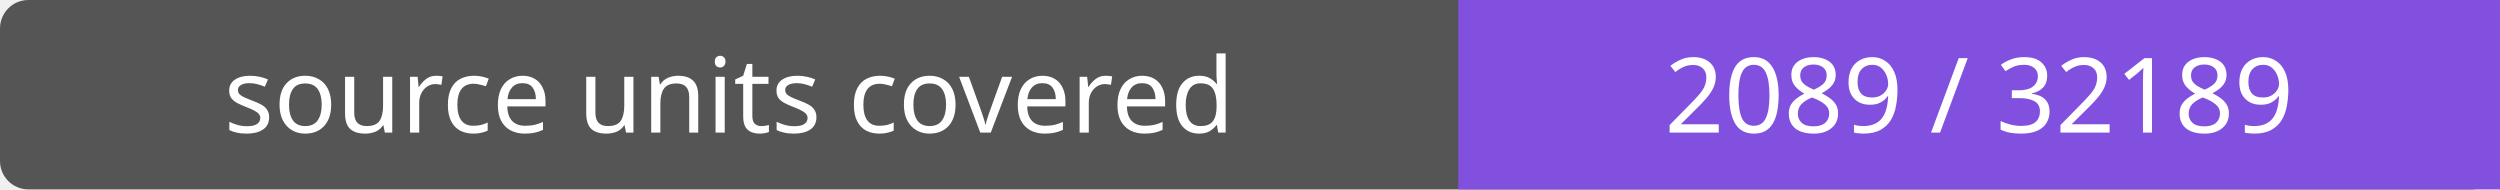
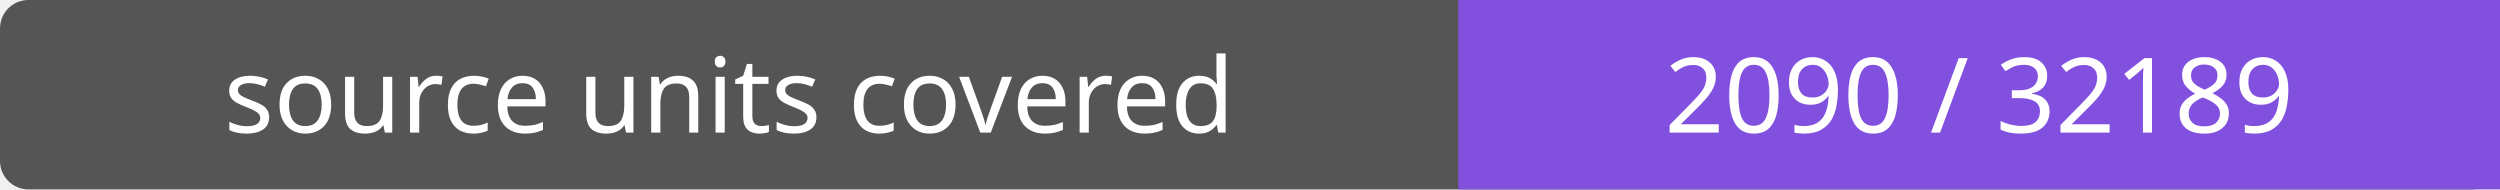
- <svg xmlns="http://www.w3.org/2000/svg" width="264" height="20" role="img" aria-label="source units covered: 2089 / 32189">
+ <svg xmlns="http://www.w3.org/2000/svg" width="264" height="20" role="img" aria-label="source units covered: 2090 / 32189">
  <rect width="264" height="20" rx="3" fill="#555" />
  <path fill="#8250df" d="M154 0h110v20H154z" />
  <g fill="#fff" text-anchor="middle" font-family="Verdana,sans-serif" font-size="11">
    <text x="77.0" y="14">source units covered</text>
-     <text x="209.0" y="14">2089 / 32189</text>
+     <text x="209.0" y="14">2090 / 32189</text>
  </g>
</svg>
